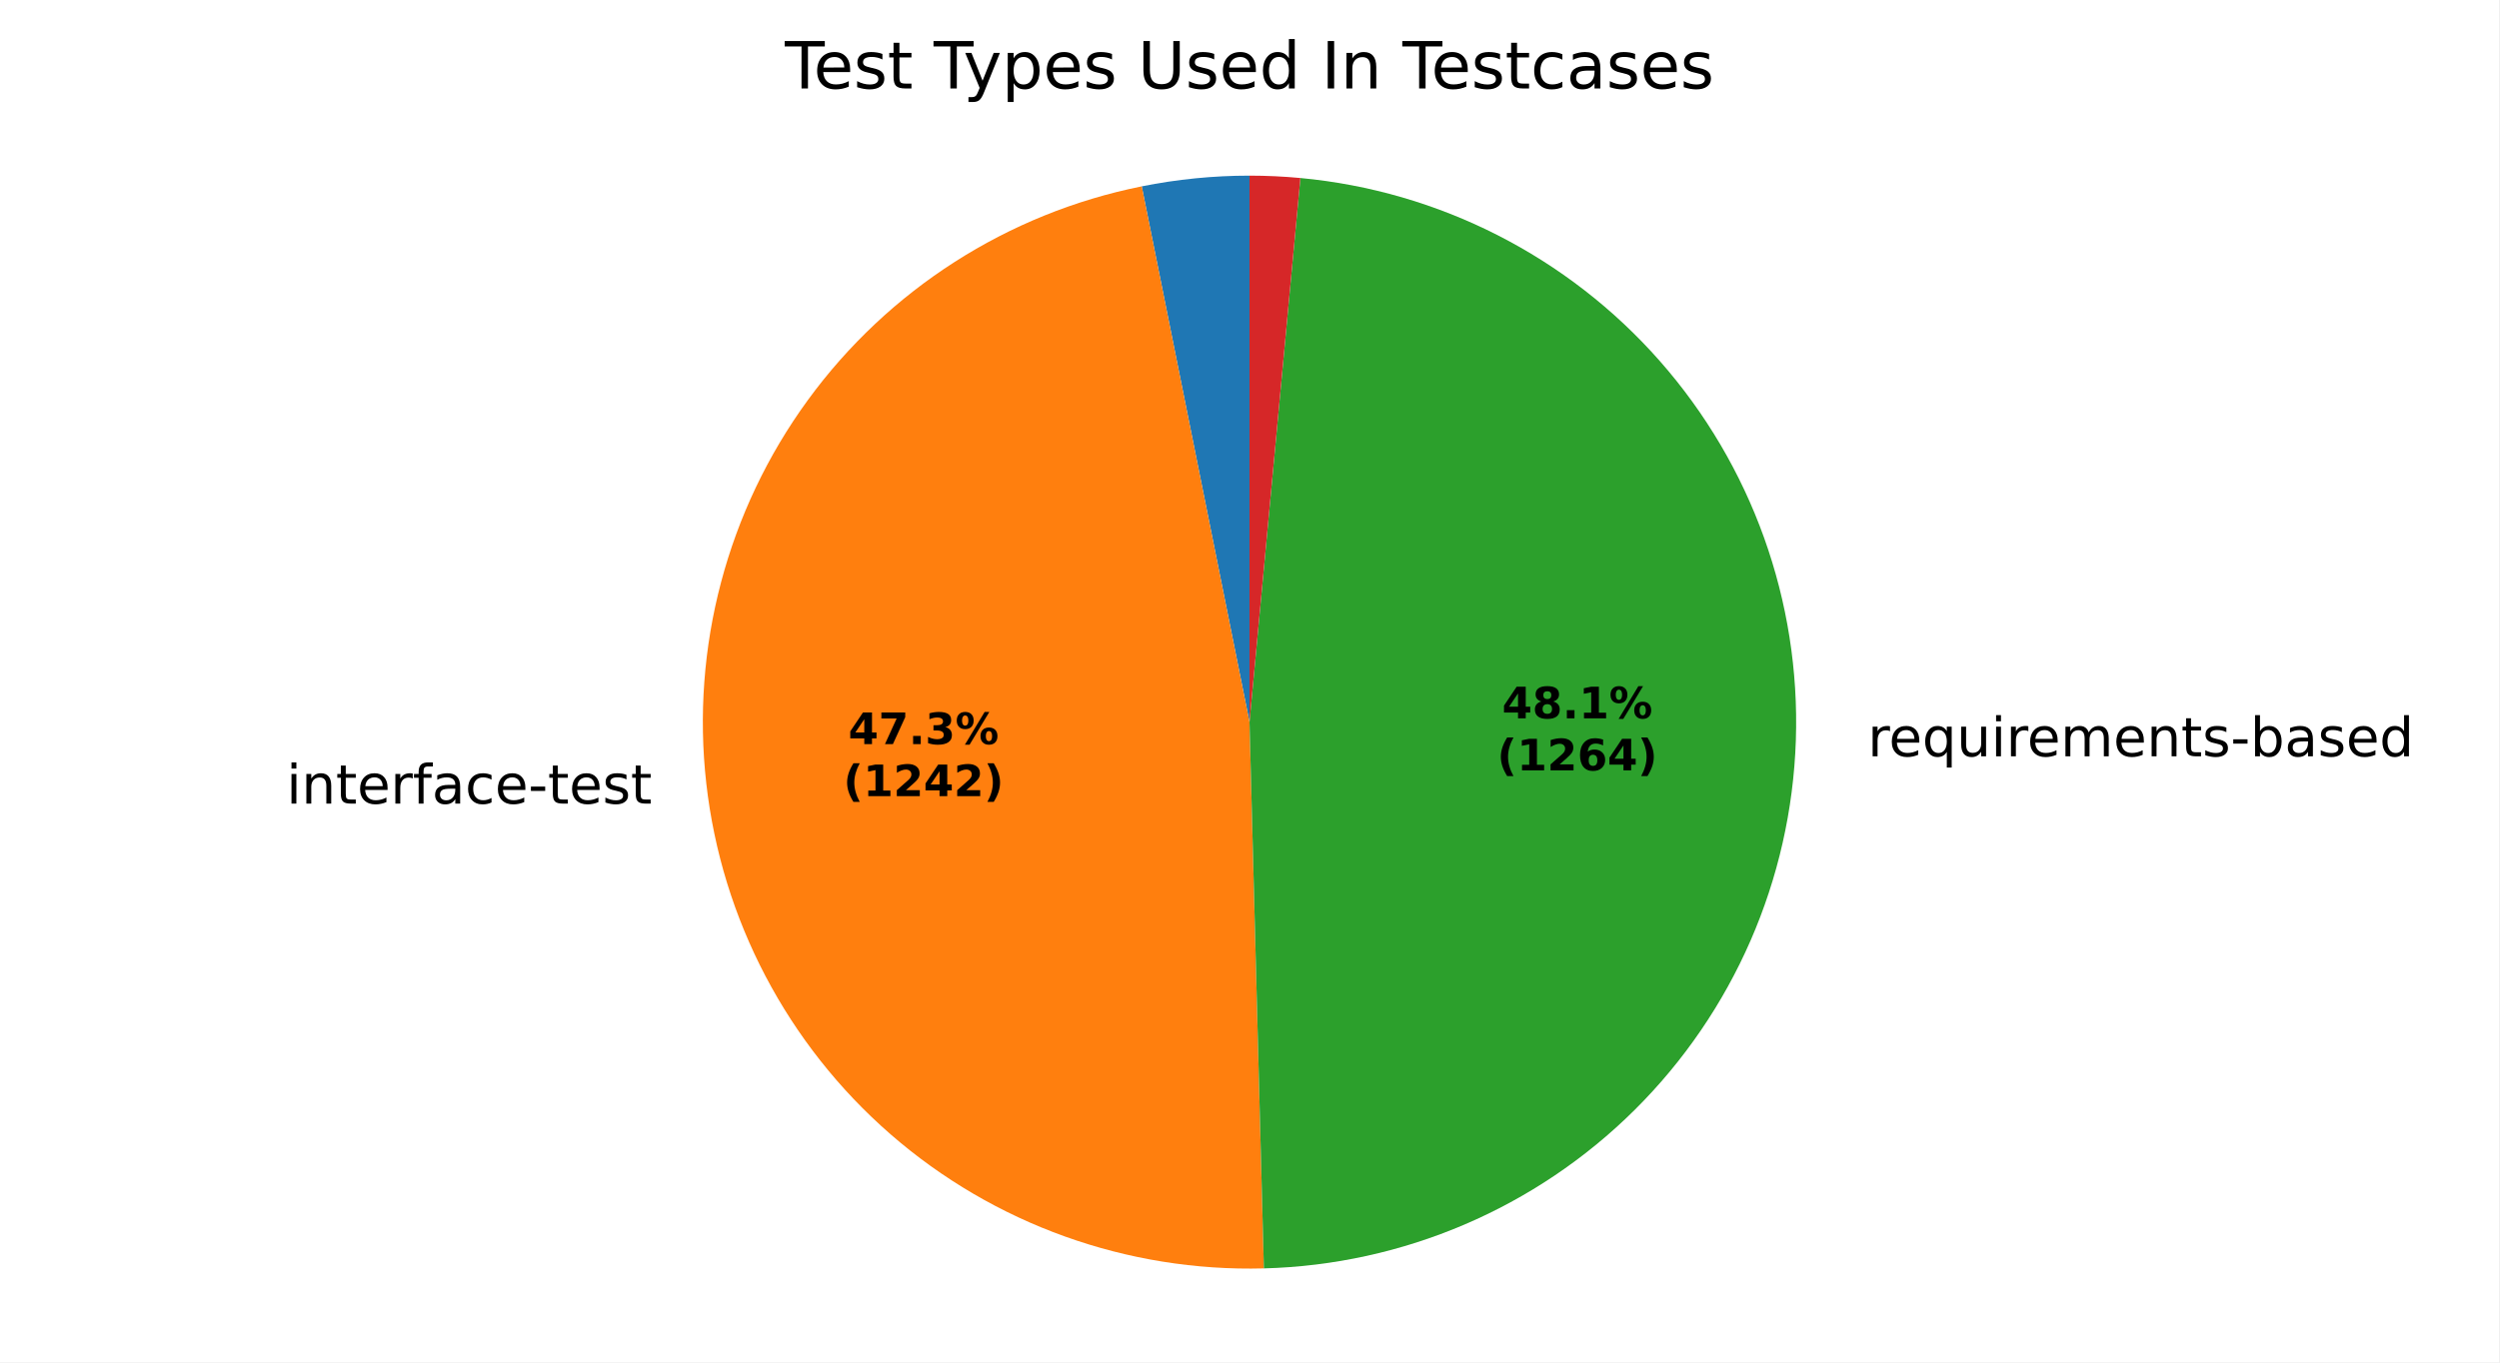
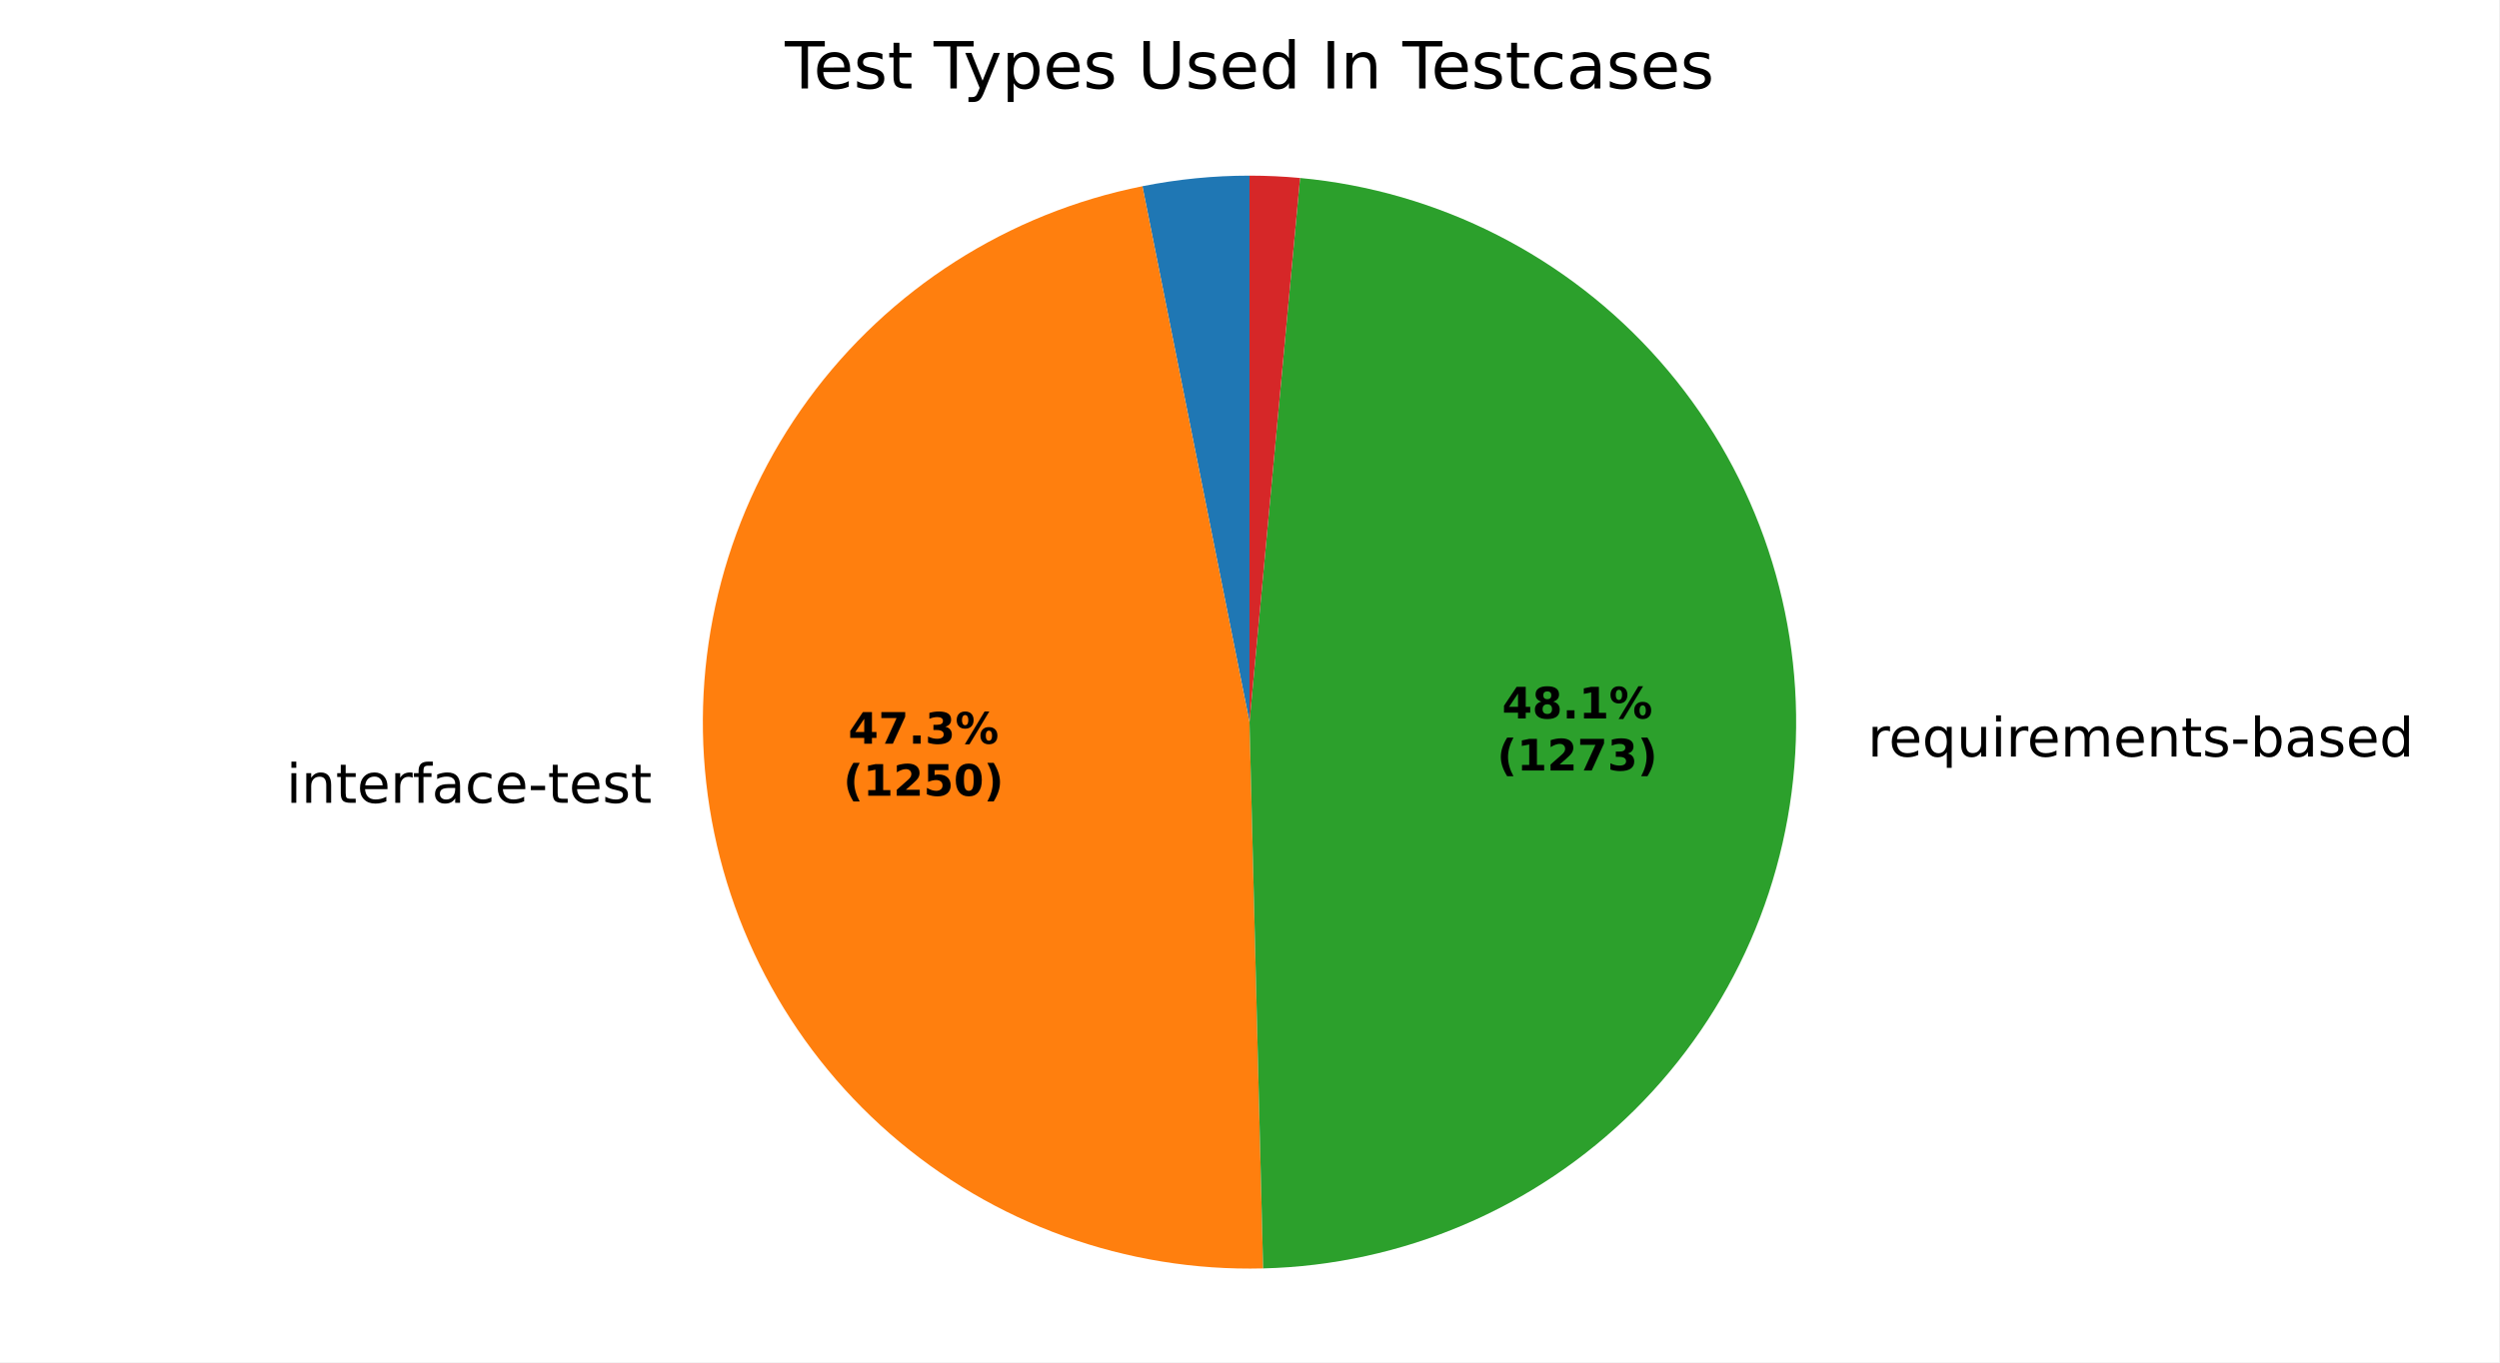
<svg xmlns="http://www.w3.org/2000/svg" xmlns:xlink="http://www.w3.org/1999/xlink" width="460.8pt" height="251.278pt" viewBox="0 0 460.8 251.278" version="1.1">
  <defs>
    <style type="text/css">*{stroke-linejoin: round; stroke-linecap: butt}</style>
  </defs>
  <g id="figure_1">
    <g id="patch_1">
      <path d="M 0 251.278  L 460.8 251.278  L 460.8 0  L 0 0  z " style="fill: #ffffff" />
    </g>
    <g id="axes_1">
      <g id="patch_2">
-         <path d="M 230.4 32.398  C 227.065 32.398 223.733 32.564 220.415 32.894  C 217.097 33.224 213.797 33.719 210.528 34.376  L 230.4 133.198  z " style="fill: #1f77b4" />
+         <path d="M 230.4 32.398  C 227.087 32.398 223.776 32.561 220.479 32.888  C 217.182 33.214 213.903 33.702 210.654 34.351  L 230.4 133.198  z " style="fill: #1f77b4" />
      </g>
      <g id="patch_3">
-         <path d="M 210.528 34.376  C 185.797 39.349 163.812 53.429 148.95 73.813  C 134.089 94.196 127.407 119.434 130.236 144.501  C 133.064 169.568 145.202 192.682 164.233 209.241  C 183.263 225.8 207.833 234.627 233.051 233.963  L 230.4 133.198  z " style="fill: #ff7f0e" />
+         <path d="M 210.654 34.351  C 185.917 39.292 163.915 53.344 149.027 73.707  C 134.14 94.071 127.425 119.299 130.221 144.369  C 133.016 169.439 145.123 192.569 164.131 209.153  C 183.139 225.737 207.696 234.596 232.914 233.967  L 230.4 133.198  z " style="fill: #ff7f0e" />
      </g>
      <g id="patch_4">
-         <path d="M 233.051 233.963  C 258.725 233.288 283.194 222.825 301.42 204.73  C 319.646 186.634 330.284 162.24 331.143 136.571  C 332.003 110.903 323.02 85.852 306.046 66.578  C 289.072 47.304 265.357 35.227 239.785 32.836  L 230.4 133.198  z " style="fill: #2ca02c" />
+         <path d="M 232.914 233.967  C 258.606 233.326 283.105 222.883 301.358 204.791  C 319.611 186.7 330.272 162.295 331.142 136.61  C 332.012 110.924 323.027 85.854 306.039 66.569  C 289.051 47.284 265.315 35.208 239.725 32.83  L 230.4 133.198  z " style="fill: #2ca02c" />
      </g>
      <g id="patch_5">
-         <path d="M 239.785 32.836  C 238.225 32.69 236.663 32.581 235.098 32.508  C 233.533 32.435 231.966 32.398 230.4 32.398  L 230.4 133.198  z " style="fill: #d62728" />
+         <path d="M 239.725 32.83  C 238.175 32.686 236.622 32.578 235.067 32.506  C 233.513 32.434 231.956 32.398 230.4 32.398  L 230.4 133.198  z " style="fill: #d62728" />
      </g>
      <g id="matplotlib.axis_1" />
      <g id="matplotlib.axis_2" />
      <g id="text_1">
-         <g transform="translate(49.63011 148.2296) scale(0.1 -0.1)">
+         <g transform="translate(49.61385 148.0846) scale(0.1 -0.1)">
          <defs>
            <path id="DejaVuSans-3" transform="scale(0.015625)" />
            <path id="DejaVuSans-4c" d="M 603 3500  L 1178 3500  L 1178 0  L 603 0  L 603 3500  z M 603 4863  L 1178 4863  L 1178 4134  L 603 4134  L 603 4863  z " transform="scale(0.015625)" />
            <path id="DejaVuSans-51" d="M 3513 2113  L 3513 0  L 2938 0  L 2938 2094  Q 2938 2591 2744 2837  Q 2550 3084 2163 3084  Q 1697 3084 1428 2787  Q 1159 2491 1159 1978  L 1159 0  L 581 0  L 581 3500  L 1159 3500  L 1159 2956  Q 1366 3272 1645 3428  Q 1925 3584 2291 3584  Q 2894 3584 3203 3211  Q 3513 2838 3513 2113  z " transform="scale(0.015625)" />
            <path id="DejaVuSans-57" d="M 1172 4494  L 1172 3500  L 2356 3500  L 2356 3053  L 1172 3053  L 1172 1153  Q 1172 725 1289 603  Q 1406 481 1766 481  L 2356 481  L 2356 0  L 1766 0  Q 1100 0 847 248  Q 594 497 594 1153  L 594 3053  L 172 3053  L 172 3500  L 594 3500  L 594 4494  L 1172 4494  z " transform="scale(0.015625)" />
            <path id="DejaVuSans-48" d="M 3597 1894  L 3597 1613  L 953 1613  Q 991 1019 1311 708  Q 1631 397 2203 397  Q 2534 397 2845 478  Q 3156 559 3463 722  L 3463 178  Q 3153 47 2828 -22  Q 2503 -91 2169 -91  Q 1331 -91 842 396  Q 353 884 353 1716  Q 353 2575 817 3079  Q 1281 3584 2069 3584  Q 2775 3584 3186 3129  Q 3597 2675 3597 1894  z M 3022 2063  Q 3016 2534 2758 2815  Q 2500 3097 2075 3097  Q 1594 3097 1305 2825  Q 1016 2553 972 2059  L 3022 2063  z " transform="scale(0.015625)" />
            <path id="DejaVuSans-55" d="M 2631 2963  Q 2534 3019 2420 3045  Q 2306 3072 2169 3072  Q 1681 3072 1420 2755  Q 1159 2438 1159 1844  L 1159 0  L 581 0  L 581 3500  L 1159 3500  L 1159 2956  Q 1341 3275 1631 3429  Q 1922 3584 2338 3584  Q 2397 3584 2469 3576  Q 2541 3569 2628 3553  L 2631 2963  z " transform="scale(0.015625)" />
            <path id="DejaVuSans-49" d="M 2375 4863  L 2375 4384  L 1825 4384  Q 1516 4384 1395 4259  Q 1275 4134 1275 3809  L 1275 3500  L 2222 3500  L 2222 3053  L 1275 3053  L 1275 0  L 697 0  L 697 3053  L 147 3053  L 147 3500  L 697 3500  L 697 3744  Q 697 4328 969 4595  Q 1241 4863 1831 4863  L 2375 4863  z " transform="scale(0.015625)" />
            <path id="DejaVuSans-44" d="M 2194 1759  Q 1497 1759 1228 1600  Q 959 1441 959 1056  Q 959 750 1161 570  Q 1363 391 1709 391  Q 2188 391 2477 730  Q 2766 1069 2766 1631  L 2766 1759  L 2194 1759  z M 3341 1997  L 3341 0  L 2766 0  L 2766 531  Q 2569 213 2275 61  Q 1981 -91 1556 -91  Q 1019 -91 701 211  Q 384 513 384 1019  Q 384 1609 779 1909  Q 1175 2209 1959 2209  L 2766 2209  L 2766 2266  Q 2766 2663 2505 2880  Q 2244 3097 1772 3097  Q 1472 3097 1187 3025  Q 903 2953 641 2809  L 641 3341  Q 956 3463 1253 3523  Q 1550 3584 1831 3584  Q 2591 3584 2966 3190  Q 3341 2797 3341 1997  z " transform="scale(0.015625)" />
            <path id="DejaVuSans-46" d="M 3122 3366  L 3122 2828  Q 2878 2963 2633 3030  Q 2388 3097 2138 3097  Q 1578 3097 1268 2742  Q 959 2388 959 1747  Q 959 1106 1268 751  Q 1578 397 2138 397  Q 2388 397 2633 464  Q 2878 531 3122 666  L 3122 134  Q 2881 22 2623 -34  Q 2366 -91 2075 -91  Q 1284 -91 818 406  Q 353 903 353 1747  Q 353 2603 823 3093  Q 1294 3584 2113 3584  Q 2378 3584 2631 3529  Q 2884 3475 3122 3366  z " transform="scale(0.015625)" />
            <path id="DejaVuSans-10" d="M 313 2009  L 1997 2009  L 1997 1497  L 313 1497  L 313 2009  z " transform="scale(0.015625)" />
            <path id="DejaVuSans-56" d="M 2834 3397  L 2834 2853  Q 2591 2978 2328 3040  Q 2066 3103 1784 3103  Q 1356 3103 1142 2972  Q 928 2841 928 2578  Q 928 2378 1081 2264  Q 1234 2150 1697 2047  L 1894 2003  Q 2506 1872 2764 1633  Q 3022 1394 3022 966  Q 3022 478 2636 193  Q 2250 -91 1575 -91  Q 1294 -91 989 -36  Q 684 19 347 128  L 347 722  Q 666 556 975 473  Q 1284 391 1588 391  Q 1994 391 2212 530  Q 2431 669 2431 922  Q 2431 1156 2273 1281  Q 2116 1406 1581 1522  L 1381 1569  Q 847 1681 609 1914  Q 372 2147 372 2553  Q 372 3047 722 3315  Q 1072 3584 1716 3584  Q 2034 3584 2315 3537  Q 2597 3491 2834 3397  z " transform="scale(0.015625)" />
          </defs>
          <use xlink:href="#DejaVuSans-3" />
          <use xlink:href="#DejaVuSans-4c" transform="translate(31.78125 0)" />
          <use xlink:href="#DejaVuSans-51" transform="translate(59.5625 0)" />
          <use xlink:href="#DejaVuSans-57" transform="translate(122.9375 0)" />
          <use xlink:href="#DejaVuSans-48" transform="translate(162.1406 0)" />
          <use xlink:href="#DejaVuSans-55" transform="translate(223.6719 0)" />
          <use xlink:href="#DejaVuSans-49" transform="translate(264.7812 0)" />
          <use xlink:href="#DejaVuSans-44" transform="translate(299.9844 0)" />
          <use xlink:href="#DejaVuSans-46" transform="translate(361.2656 0)" />
          <use xlink:href="#DejaVuSans-48" transform="translate(416.25 0)" />
          <use xlink:href="#DejaVuSans-10" transform="translate(477.7812 0)" />
          <use xlink:href="#DejaVuSans-57" transform="translate(513.8594 0)" />
          <use xlink:href="#DejaVuSans-48" transform="translate(553.0625 0)" />
          <use xlink:href="#DejaVuSans-56" transform="translate(614.5938 0)" />
          <use xlink:href="#DejaVuSans-57" transform="translate(666.6875 0)" />
        </g>
      </g>
      <g id="text_2">
-         <g transform="translate(341.2178 139.5069) scale(0.1 -0.1)">
+         <g transform="translate(341.2164 139.5488) scale(0.1 -0.1)">
          <defs>
            <path id="DejaVuSans-54" d="M 947 1747  Q 947 1113 1208 752  Q 1469 391 1925 391  Q 2381 391 2643 752  Q 2906 1113 2906 1747  Q 2906 2381 2643 2742  Q 2381 3103 1925 3103  Q 1469 3103 1208 2742  Q 947 2381 947 1747  z M 2906 525  Q 2725 213 2448 61  Q 2172 -91 1784 -91  Q 1150 -91 751 415  Q 353 922 353 1747  Q 353 2572 751 3078  Q 1150 3584 1784 3584  Q 2172 3584 2448 3432  Q 2725 3281 2906 2969  L 2906 3500  L 3481 3500  L 3481 -1331  L 2906 -1331  L 2906 525  z " transform="scale(0.015625)" />
            <path id="DejaVuSans-58" d="M 544 1381  L 544 3500  L 1119 3500  L 1119 1403  Q 1119 906 1312 657  Q 1506 409 1894 409  Q 2359 409 2629 706  Q 2900 1003 2900 1516  L 2900 3500  L 3475 3500  L 3475 0  L 2900 0  L 2900 538  Q 2691 219 2414 64  Q 2138 -91 1772 -91  Q 1169 -91 856 284  Q 544 659 544 1381  z M 1991 3584  L 1991 3584  z " transform="scale(0.015625)" />
            <path id="DejaVuSans-50" d="M 3328 2828  Q 3544 3216 3844 3400  Q 4144 3584 4550 3584  Q 5097 3584 5394 3201  Q 5691 2819 5691 2113  L 5691 0  L 5113 0  L 5113 2094  Q 5113 2597 4934 2840  Q 4756 3084 4391 3084  Q 3944 3084 3684 2787  Q 3425 2491 3425 1978  L 3425 0  L 2847 0  L 2847 2094  Q 2847 2600 2669 2842  Q 2491 3084 2119 3084  Q 1678 3084 1418 2786  Q 1159 2488 1159 1978  L 1159 0  L 581 0  L 581 3500  L 1159 3500  L 1159 2956  Q 1356 3278 1631 3431  Q 1906 3584 2284 3584  Q 2666 3584 2933 3390  Q 3200 3197 3328 2828  z " transform="scale(0.015625)" />
            <path id="DejaVuSans-45" d="M 3116 1747  Q 3116 2381 2855 2742  Q 2594 3103 2138 3103  Q 1681 3103 1420 2742  Q 1159 2381 1159 1747  Q 1159 1113 1420 752  Q 1681 391 2138 391  Q 2594 391 2855 752  Q 3116 1113 3116 1747  z M 1159 2969  Q 1341 3281 1617 3432  Q 1894 3584 2278 3584  Q 2916 3584 3314 3078  Q 3713 2572 3713 1747  Q 3713 922 3314 415  Q 2916 -91 2278 -91  Q 1894 -91 1617 61  Q 1341 213 1159 525  L 1159 0  L 581 0  L 581 4863  L 1159 4863  L 1159 2969  z " transform="scale(0.015625)" />
            <path id="DejaVuSans-47" d="M 2906 2969  L 2906 4863  L 3481 4863  L 3481 0  L 2906 0  L 2906 525  Q 2725 213 2448 61  Q 2172 -91 1784 -91  Q 1150 -91 751 415  Q 353 922 353 1747  Q 353 2572 751 3078  Q 1150 3584 1784 3584  Q 2172 3584 2448 3432  Q 2725 3281 2906 2969  z M 947 1747  Q 947 1113 1208 752  Q 1469 391 1925 391  Q 2381 391 2643 752  Q 2906 1113 2906 1747  Q 2906 2381 2643 2742  Q 2381 3103 1925 3103  Q 1469 3103 1208 2742  Q 947 2381 947 1747  z " transform="scale(0.015625)" />
          </defs>
          <use xlink:href="#DejaVuSans-3" />
          <use xlink:href="#DejaVuSans-55" transform="translate(31.78125 0)" />
          <use xlink:href="#DejaVuSans-48" transform="translate(70.6875 0)" />
          <use xlink:href="#DejaVuSans-54" transform="translate(132.2188 0)" />
          <use xlink:href="#DejaVuSans-58" transform="translate(195.7031 0)" />
          <use xlink:href="#DejaVuSans-4c" transform="translate(259.0781 0)" />
          <use xlink:href="#DejaVuSans-55" transform="translate(286.8594 0)" />
          <use xlink:href="#DejaVuSans-48" transform="translate(325.7656 0)" />
          <use xlink:href="#DejaVuSans-50" transform="translate(387.2969 0)" />
          <use xlink:href="#DejaVuSans-48" transform="translate(484.7031 0)" />
          <use xlink:href="#DejaVuSans-51" transform="translate(546.2344 0)" />
          <use xlink:href="#DejaVuSans-57" transform="translate(609.6094 0)" />
          <use xlink:href="#DejaVuSans-56" transform="translate(648.8125 0)" />
          <use xlink:href="#DejaVuSans-10" transform="translate(700.9062 0)" />
          <use xlink:href="#DejaVuSans-45" transform="translate(736.9844 0)" />
          <use xlink:href="#DejaVuSans-44" transform="translate(800.4688 0)" />
          <use xlink:href="#DejaVuSans-56" transform="translate(861.75 0)" />
          <use xlink:href="#DejaVuSans-48" transform="translate(913.8438 0)" />
          <use xlink:href="#DejaVuSans-47" transform="translate(975.375 0)" />
        </g>
      </g>
      <g id="text_3">
-         <g transform="translate(156.4244 137.2573) scale(0.08 -0.08)">
+         <g transform="translate(156.4156 137.1782) scale(0.08 -0.08)">
          <defs>
            <path id="DejaVuSans-Bold-17" d="M 2356 3675  L 1038 1722  L 2356 1722  L 2356 3675  z M 2156 4666  L 3494 4666  L 3494 1722  L 4159 1722  L 4159 850  L 3494 850  L 3494 0  L 2356 0  L 2356 850  L 288 850  L 288 1881  L 2156 4666  z " transform="scale(0.015625)" />
            <path id="DejaVuSans-Bold-1a" d="M 428 4666  L 3944 4666  L 3944 3988  L 2125 0  L 953 0  L 2675 3781  L 428 3781  L 428 4666  z " transform="scale(0.015625)" />
            <path id="DejaVuSans-Bold-11" d="M 653 1209  L 1778 1209  L 1778 0  L 653 0  L 653 1209  z " transform="scale(0.015625)" />
            <path id="DejaVuSans-Bold-16" d="M 2981 2516  Q 3453 2394 3698 2092  Q 3944 1791 3944 1325  Q 3944 631 3412 270  Q 2881 -91 1863 -91  Q 1503 -91 1142 -33  Q 781 25 428 141  L 428 1069  Q 766 900 1098 814  Q 1431 728 1753 728  Q 2231 728 2486 893  Q 2741 1059 2741 1369  Q 2741 1688 2480 1852  Q 2219 2016 1709 2016  L 1228 2016  L 1228 2791  L 1734 2791  Q 2188 2791 2409 2933  Q 2631 3075 2631 3366  Q 2631 3634 2415 3781  Q 2200 3928 1806 3928  Q 1516 3928 1219 3862  Q 922 3797 628 3669  L 628 4550  Q 984 4650 1334 4700  Q 1684 4750 2022 4750  Q 2931 4750 3382 4451  Q 3834 4153 3834 3553  Q 3834 3144 3618 2883  Q 3403 2622 2981 2516  z " transform="scale(0.015625)" />
            <path id="DejaVuSans-Bold-8" d="M 4959 1925  Q 4738 1925 4616 1733  Q 4494 1541 4494 1184  Q 4494 825 4614 633  Q 4734 441 4959 441  Q 5184 441 5303 633  Q 5422 825 5422 1184  Q 5422 1541 5301 1733  Q 5181 1925 4959 1925  z M 4959 2450  Q 5541 2450 5875 2112  Q 6209 1775 6209 1184  Q 6209 594 5875 251  Q 5541 -91 4959 -91  Q 4378 -91 4042 251  Q 3706 594 3706 1184  Q 3706 1772 4042 2111  Q 4378 2450 4959 2450  z M 2094 -91  L 1403 -91  L 4319 4750  L 5013 4750  L 2094 -91  z M 1453 4750  Q 2034 4750 2367 4411  Q 2700 4072 2700 3481  Q 2700 2891 2367 2550  Q 2034 2209 1453 2209  Q 872 2209 539 2550  Q 206 2891 206 3481  Q 206 4072 539 4411  Q 872 4750 1453 4750  z M 1453 4225  Q 1228 4225 1106 4031  Q 984 3838 984 3481  Q 984 3122 1106 2926  Q 1228 2731 1453 2731  Q 1678 2731 1798 2926  Q 1919 3122 1919 3481  Q 1919 3838 1797 4031  Q 1675 4225 1453 4225  z " transform="scale(0.015625)" />
          </defs>
          <use xlink:href="#DejaVuSans-Bold-17" />
          <use xlink:href="#DejaVuSans-Bold-1a" transform="translate(69.57812 0)" />
          <use xlink:href="#DejaVuSans-Bold-11" transform="translate(139.1562 0)" />
          <use xlink:href="#DejaVuSans-Bold-16" transform="translate(177.1406 0)" />
          <use xlink:href="#DejaVuSans-Bold-8" transform="translate(246.7188 0)" />
        </g>
-         <g transform="translate(155.5126 146.8589) scale(0.08 -0.08)">
+         <g transform="translate(155.5037 146.7798) scale(0.08 -0.08)">
          <defs>
            <path id="DejaVuSans-Bold-b" d="M 2413 -844  L 1484 -844  Q 1006 -72 778 623  Q 550 1319 550 2003  Q 550 2688 779 3389  Q 1009 4091 1484 4856  L 2413 4856  Q 2013 4116 1813 3408  Q 1613 2700 1613 2009  Q 1613 1319 1811 609  Q 2009 -100 2413 -844  z " transform="scale(0.015625)" />
            <path id="DejaVuSans-Bold-14" d="M 750 831  L 1813 831  L 1813 3847  L 722 3622  L 722 4441  L 1806 4666  L 2950 4666  L 2950 831  L 4013 831  L 4013 0  L 750 0  L 750 831  z " transform="scale(0.015625)" />
            <path id="DejaVuSans-Bold-15" d="M 1844 884  L 3897 884  L 3897 0  L 506 0  L 506 884  L 2209 2388  Q 2438 2594 2547 2791  Q 2656 2988 2656 3200  Q 2656 3528 2436 3728  Q 2216 3928 1850 3928  Q 1569 3928 1234 3808  Q 900 3688 519 3450  L 519 4475  Q 925 4609 1322 4679  Q 1719 4750 2100 4750  Q 2938 4750 3402 4381  Q 3866 4013 3866 3353  Q 3866 2972 3669 2642  Q 3472 2313 2841 1759  L 1844 884  z " transform="scale(0.015625)" />
+             <path id="DejaVuSans-Bold-18" d="M 678 4666  L 3669 4666  L 3669 3781  L 1638 3781  L 1638 3059  Q 1775 3097 1914 3117  Q 2053 3138 2203 3138  Q 3056 3138 3531 2711  Q 4006 2284 4006 1522  Q 4006 766 3489 337  Q 2972 -91 2053 -91  Q 1656 -91 1267 -14  Q 878 63 494 219  L 494 1166  Q 875 947 1217 837  Q 1559 728 1863 728  Q 2300 728 2551 942  Q 2803 1156 2803 1522  Q 2803 1891 2551 2103  Q 2300 2316 1863 2316  Q 1603 2316 1309 2248  Q 1016 2181 678 2041  L 678 4666  z " transform="scale(0.015625)" />
+             <path id="DejaVuSans-Bold-13" d="M 2944 2338  Q 2944 3213 2780 3570  Q 2616 3928 2228 3928  Q 1841 3928 1675 3570  Q 1509 3213 1509 2338  Q 1509 1453 1675 1090  Q 1841 728 2228 728  Q 2613 728 2778 1090  Q 2944 1453 2944 2338  z M 4147 2328  Q 4147 1169 3647 539  Q 3147 -91 2228 -91  Q 1306 -91 806 539  Q 306 1169 306 2328  Q 306 3491 806 4120  Q 1306 4750 2228 4750  Q 3147 4750 3647 4120  Q 4147 3491 4147 2328  z " transform="scale(0.015625)" />
            <path id="DejaVuSans-Bold-c" d="M 513 -844  Q 913 -100 1113 609  Q 1313 1319 1313 2009  Q 1313 2700 1113 3408  Q 913 4116 513 4856  L 1441 4856  Q 1916 4091 2145 3389  Q 2375 2688 2375 2003  Q 2375 1319 2147 623  Q 1919 -72 1441 -844  L 513 -844  z " transform="scale(0.015625)" />
          </defs>
          <use xlink:href="#DejaVuSans-Bold-b" />
          <use xlink:href="#DejaVuSans-Bold-14" transform="translate(45.70312 0)" />
          <use xlink:href="#DejaVuSans-Bold-15" transform="translate(115.2812 0)" />
-           <use xlink:href="#DejaVuSans-Bold-17" transform="translate(184.8594 0)" />
-           <use xlink:href="#DejaVuSans-Bold-15" transform="translate(254.4375 0)" />
+           <use xlink:href="#DejaVuSans-Bold-18" transform="translate(184.8594 0)" />
+           <use xlink:href="#DejaVuSans-Bold-13" transform="translate(254.4375 0)" />
          <use xlink:href="#DejaVuSans-Bold-c" transform="translate(324.0156 0)" />
        </g>
      </g>
      <g id="text_4">
-         <g transform="translate(276.9691 132.4995) scale(0.08 -0.08)">
+         <g transform="translate(276.9683 132.5224) scale(0.08 -0.08)">
          <defs>
            <path id="DejaVuSans-Bold-1b" d="M 2228 2088  Q 1891 2088 1709 1903  Q 1528 1719 1528 1375  Q 1528 1031 1709 848  Q 1891 666 2228 666  Q 2563 666 2741 848  Q 2919 1031 2919 1375  Q 2919 1722 2741 1905  Q 2563 2088 2228 2088  z M 1350 2484  Q 925 2613 709 2878  Q 494 3144 494 3541  Q 494 4131 934 4440  Q 1375 4750 2228 4750  Q 3075 4750 3515 4442  Q 3956 4134 3956 3541  Q 3956 3144 3739 2878  Q 3522 2613 3097 2484  Q 3572 2353 3814 2058  Q 4056 1763 4056 1313  Q 4056 619 3595 264  Q 3134 -91 2228 -91  Q 1319 -91 855 264  Q 391 619 391 1313  Q 391 1763 633 2058  Q 875 2353 1350 2484  z M 1631 3419  Q 1631 3141 1786 2991  Q 1941 2841 2228 2841  Q 2509 2841 2662 2991  Q 2816 3141 2816 3419  Q 2816 3697 2662 3845  Q 2509 3994 2228 3994  Q 1941 3994 1786 3844  Q 1631 3694 1631 3419  z " transform="scale(0.015625)" />
          </defs>
          <use xlink:href="#DejaVuSans-Bold-17" />
          <use xlink:href="#DejaVuSans-Bold-1b" transform="translate(69.57812 0)" />
          <use xlink:href="#DejaVuSans-Bold-11" transform="translate(139.1562 0)" />
          <use xlink:href="#DejaVuSans-Bold-14" transform="translate(177.1406 0)" />
          <use xlink:href="#DejaVuSans-Bold-8" transform="translate(246.7188 0)" />
        </g>
-         <g transform="translate(276.0572 142.101) scale(0.08 -0.08)">
-           <defs>
-             <path id="DejaVuSans-Bold-19" d="M 2316 2303  Q 2000 2303 1842 2098  Q 1684 1894 1684 1484  Q 1684 1075 1842 870  Q 2000 666 2316 666  Q 2634 666 2792 870  Q 2950 1075 2950 1484  Q 2950 1894 2792 2098  Q 2634 2303 2316 2303  z M 3803 4544  L 3803 3681  Q 3506 3822 3243 3889  Q 2981 3956 2731 3956  Q 2194 3956 1894 3657  Q 1594 3359 1544 2772  Q 1750 2925 1990 3001  Q 2231 3078 2516 3078  Q 3231 3078 3670 2659  Q 4109 2241 4109 1563  Q 4109 813 3618 361  Q 3128 -91 2303 -91  Q 1394 -91 895 523  Q 397 1138 397 2266  Q 397 3422 980 4083  Q 1563 4744 2578 4744  Q 2900 4744 3203 4694  Q 3506 4644 3803 4544  z " transform="scale(0.015625)" />
-           </defs>
+         <g transform="translate(276.0565 142.1239) scale(0.08 -0.08)">
          <use xlink:href="#DejaVuSans-Bold-b" />
          <use xlink:href="#DejaVuSans-Bold-14" transform="translate(45.70312 0)" />
          <use xlink:href="#DejaVuSans-Bold-15" transform="translate(115.2812 0)" />
-           <use xlink:href="#DejaVuSans-Bold-19" transform="translate(184.8594 0)" />
-           <use xlink:href="#DejaVuSans-Bold-17" transform="translate(254.4375 0)" />
+           <use xlink:href="#DejaVuSans-Bold-1a" transform="translate(184.8594 0)" />
+           <use xlink:href="#DejaVuSans-Bold-16" transform="translate(254.4375 0)" />
          <use xlink:href="#DejaVuSans-Bold-c" transform="translate(324.0156 0)" />
        </g>
      </g>
      <g id="text_5">
        <g transform="translate(144.7247 16.31812) scale(0.12 -0.12)">
          <defs>
            <path id="DejaVuSans-37" d="M -19 4666  L 3928 4666  L 3928 4134  L 2272 4134  L 2272 0  L 1638 0  L 1638 4134  L -19 4134  L -19 4666  z " transform="scale(0.015625)" />
            <path id="DejaVuSans-5c" d="M 2059 -325  Q 1816 -950 1584 -1140  Q 1353 -1331 966 -1331  L 506 -1331  L 506 -850  L 844 -850  Q 1081 -850 1212 -737  Q 1344 -625 1503 -206  L 1606 56  L 191 3500  L 800 3500  L 1894 763  L 2988 3500  L 3597 3500  L 2059 -325  z " transform="scale(0.015625)" />
            <path id="DejaVuSans-53" d="M 1159 525  L 1159 -1331  L 581 -1331  L 581 3500  L 1159 3500  L 1159 2969  Q 1341 3281 1617 3432  Q 1894 3584 2278 3584  Q 2916 3584 3314 3078  Q 3713 2572 3713 1747  Q 3713 922 3314 415  Q 2916 -91 2278 -91  Q 1894 -91 1617 61  Q 1341 213 1159 525  z M 3116 1747  Q 3116 2381 2855 2742  Q 2594 3103 2138 3103  Q 1681 3103 1420 2742  Q 1159 2381 1159 1747  Q 1159 1113 1420 752  Q 1681 391 2138 391  Q 2594 391 2855 752  Q 3116 1113 3116 1747  z " transform="scale(0.015625)" />
            <path id="DejaVuSans-38" d="M 556 4666  L 1191 4666  L 1191 1831  Q 1191 1081 1462 751  Q 1734 422 2344 422  Q 2950 422 3222 751  Q 3494 1081 3494 1831  L 3494 4666  L 4128 4666  L 4128 1753  Q 4128 841 3676 375  Q 3225 -91 2344 -91  Q 1459 -91 1007 375  Q 556 841 556 1753  L 556 4666  z " transform="scale(0.015625)" />
            <path id="DejaVuSans-2c" d="M 628 4666  L 1259 4666  L 1259 0  L 628 0  L 628 4666  z " transform="scale(0.015625)" />
          </defs>
          <use xlink:href="#DejaVuSans-37" />
          <use xlink:href="#DejaVuSans-48" transform="translate(44.09375 0)" />
          <use xlink:href="#DejaVuSans-56" transform="translate(105.625 0)" />
          <use xlink:href="#DejaVuSans-57" transform="translate(157.7188 0)" />
          <use xlink:href="#DejaVuSans-3" transform="translate(196.9219 0)" />
          <use xlink:href="#DejaVuSans-37" transform="translate(228.7031 0)" />
          <use xlink:href="#DejaVuSans-5c" transform="translate(274.2031 0)" />
          <use xlink:href="#DejaVuSans-53" transform="translate(333.3906 0)" />
          <use xlink:href="#DejaVuSans-48" transform="translate(396.875 0)" />
          <use xlink:href="#DejaVuSans-56" transform="translate(458.4062 0)" />
          <use xlink:href="#DejaVuSans-3" transform="translate(510.5 0)" />
          <use xlink:href="#DejaVuSans-38" transform="translate(542.2812 0)" />
          <use xlink:href="#DejaVuSans-56" transform="translate(615.4688 0)" />
          <use xlink:href="#DejaVuSans-48" transform="translate(667.5625 0)" />
          <use xlink:href="#DejaVuSans-47" transform="translate(729.0938 0)" />
          <use xlink:href="#DejaVuSans-3" transform="translate(792.5781 0)" />
          <use xlink:href="#DejaVuSans-2c" transform="translate(824.3594 0)" />
          <use xlink:href="#DejaVuSans-51" transform="translate(853.8594 0)" />
          <use xlink:href="#DejaVuSans-3" transform="translate(917.2344 0)" />
          <use xlink:href="#DejaVuSans-37" transform="translate(949.0156 0)" />
          <use xlink:href="#DejaVuSans-48" transform="translate(993.1094 0)" />
          <use xlink:href="#DejaVuSans-56" transform="translate(1054.641 0)" />
          <use xlink:href="#DejaVuSans-57" transform="translate(1106.734 0)" />
          <use xlink:href="#DejaVuSans-46" transform="translate(1145.938 0)" />
          <use xlink:href="#DejaVuSans-44" transform="translate(1200.922 0)" />
          <use xlink:href="#DejaVuSans-56" transform="translate(1262.203 0)" />
          <use xlink:href="#DejaVuSans-48" transform="translate(1314.297 0)" />
          <use xlink:href="#DejaVuSans-56" transform="translate(1375.828 0)" />
        </g>
      </g>
    </g>
  </g>
</svg>
